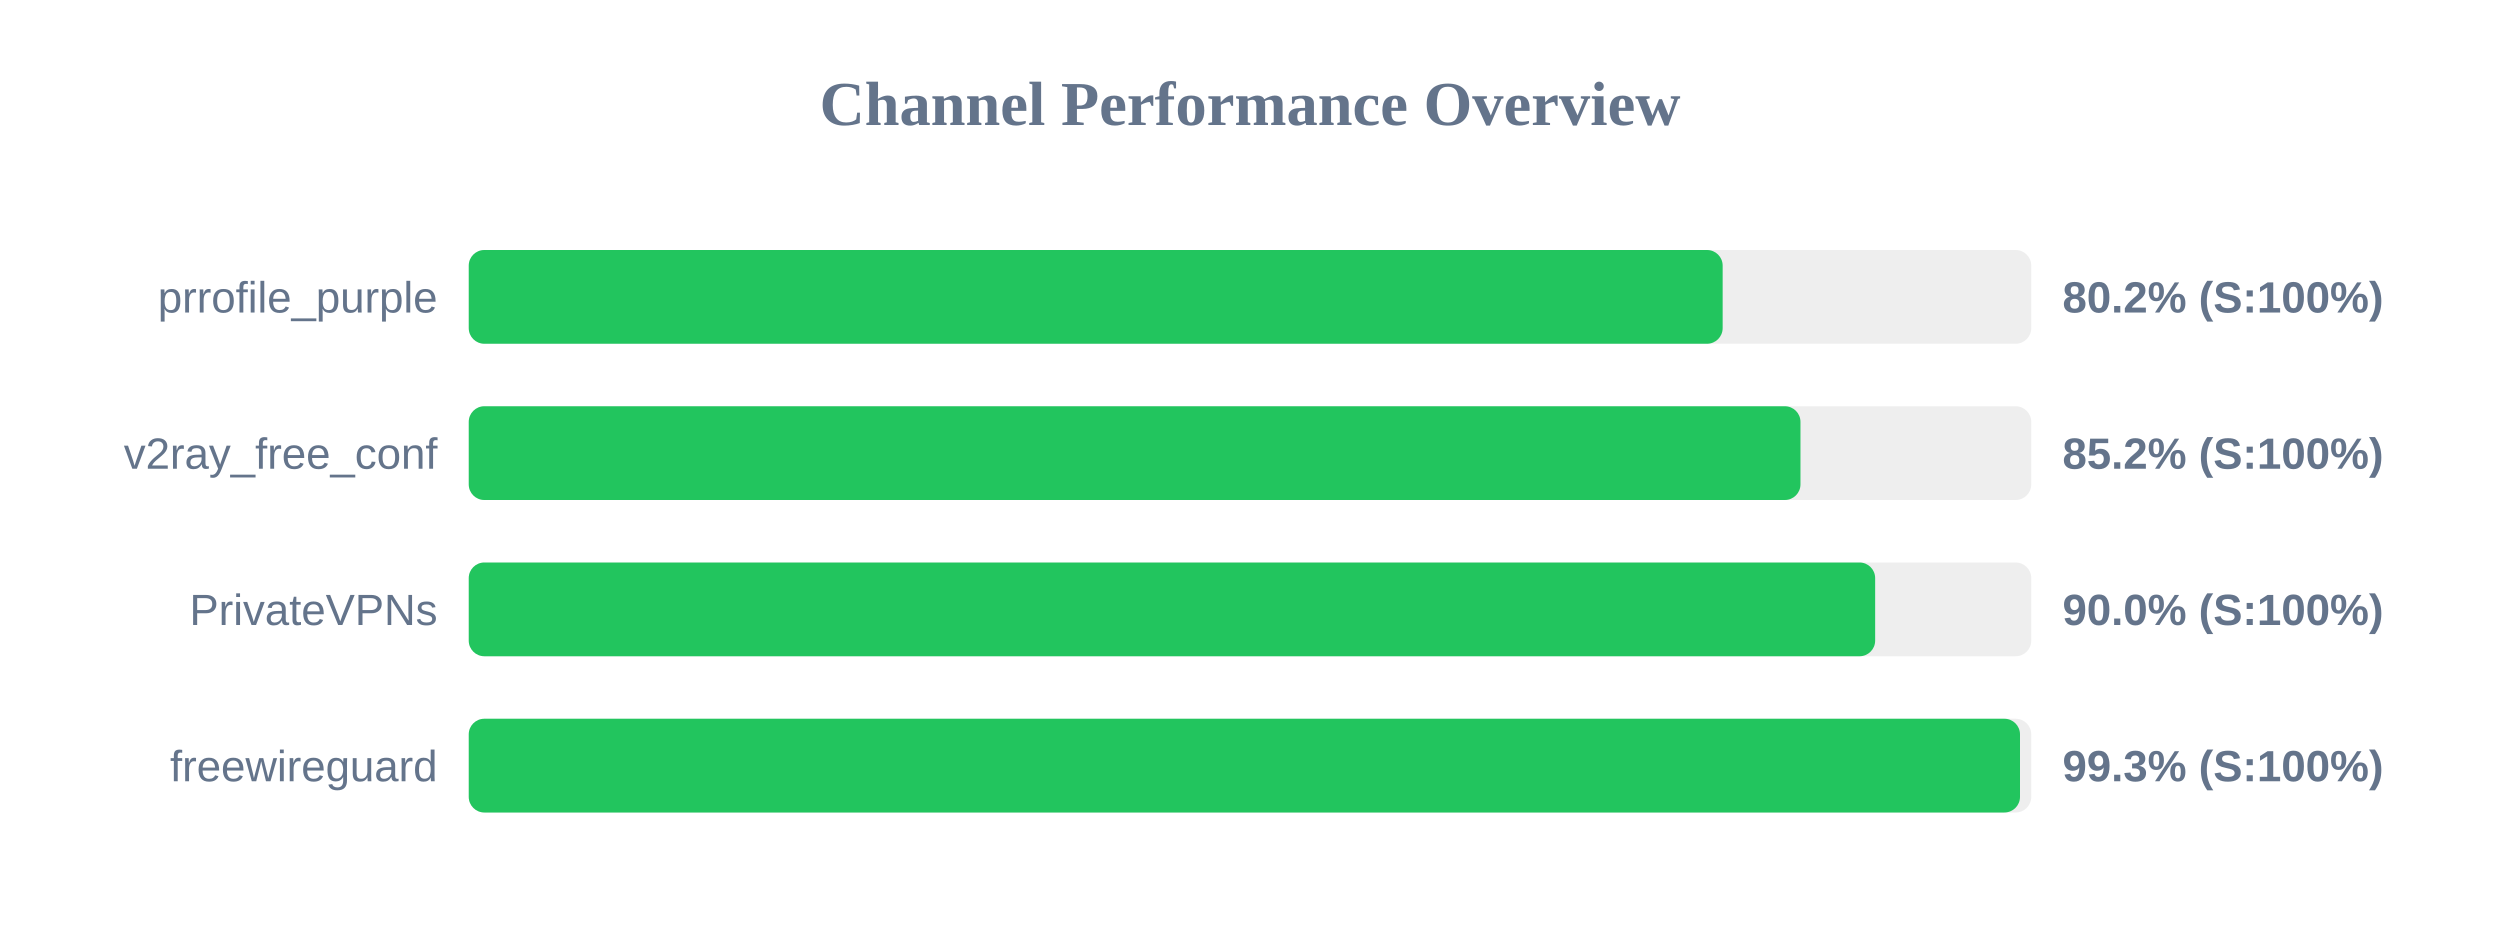
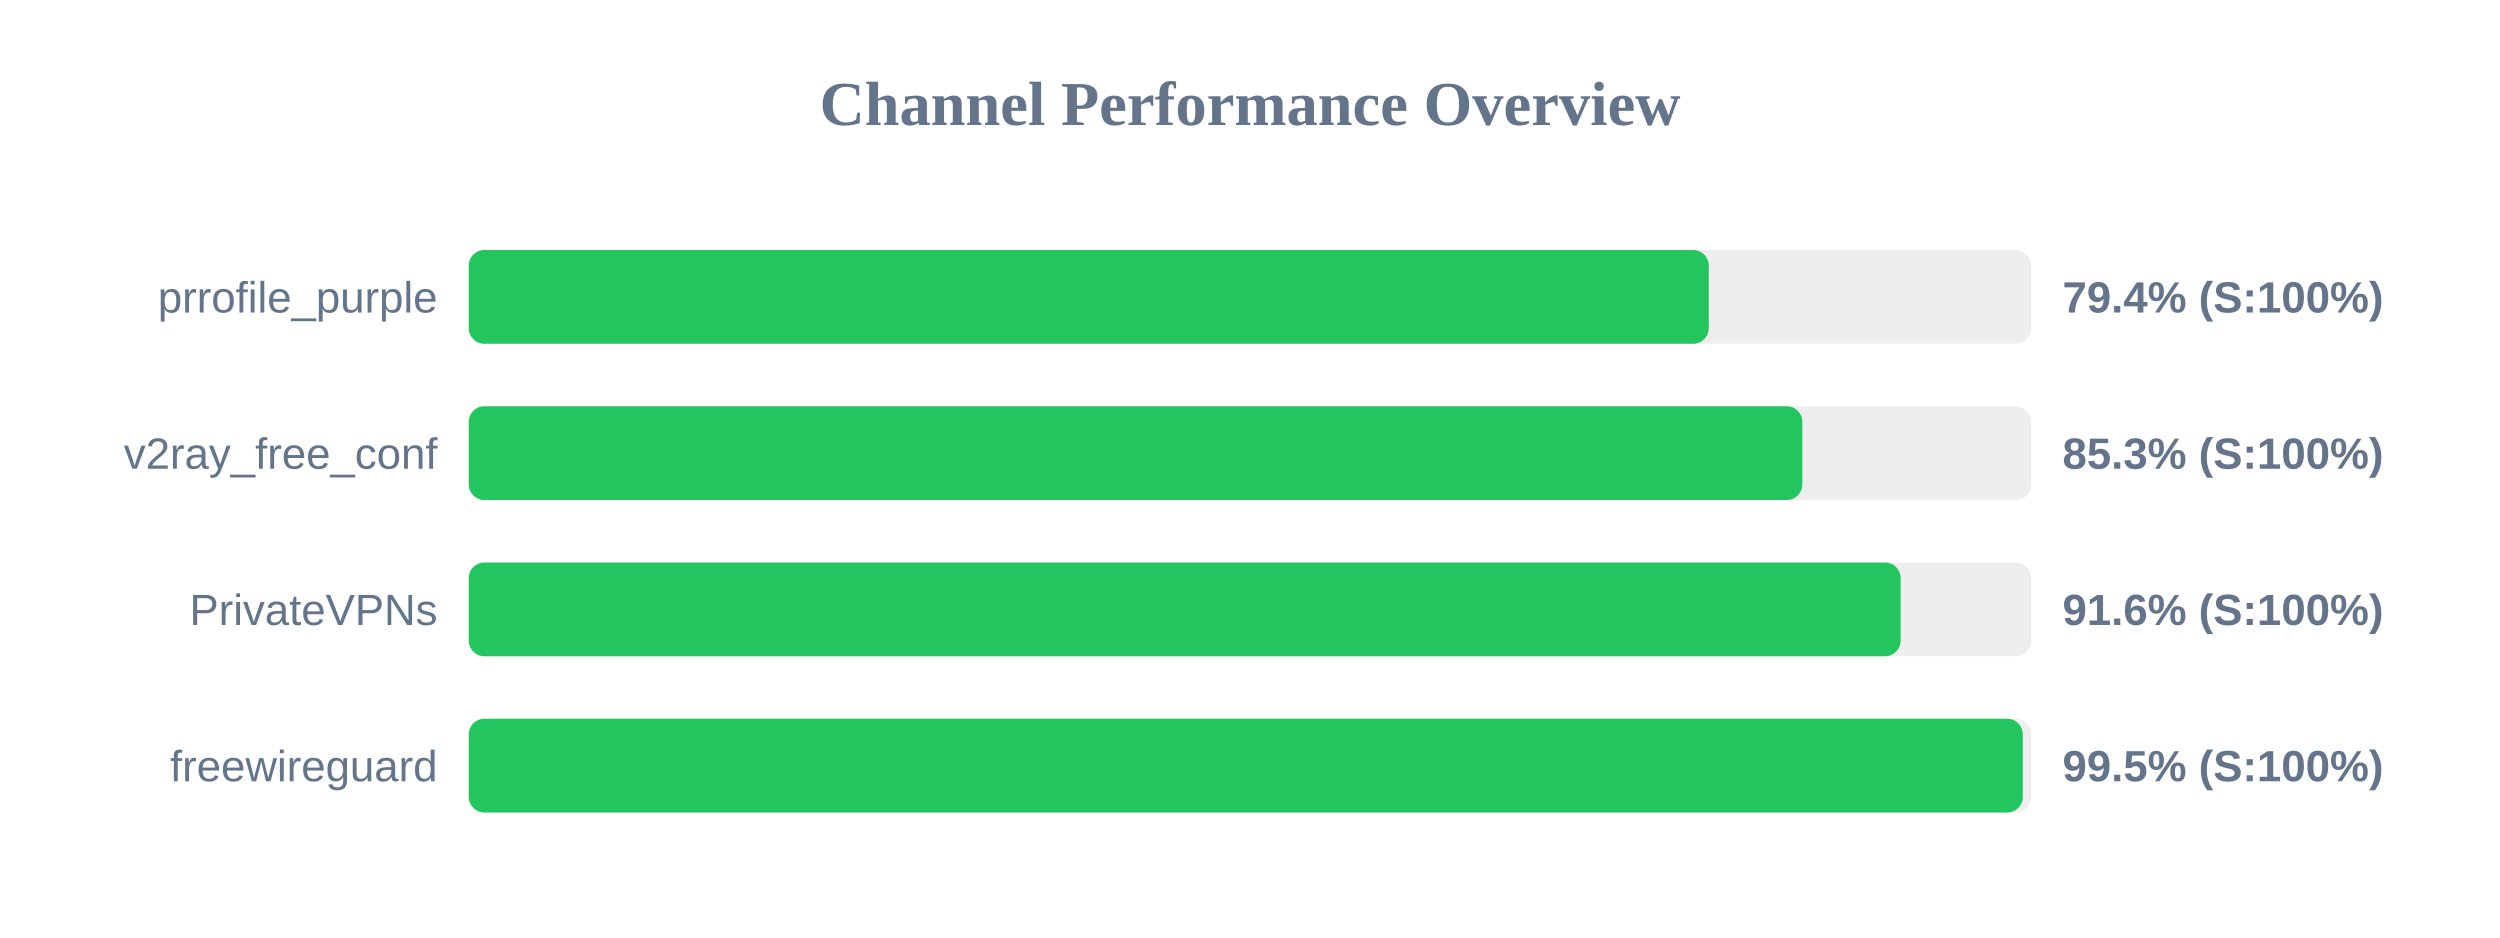
<svg xmlns="http://www.w3.org/2000/svg" width="800" height="300" version="1.1">
  <style>
        .row { font: 14px Arial; fill: #64748b; }
        .score { font: bold 14px Arial; fill: #64748b; }
    </style>
  <text x="400" y="40" text-anchor="middle" font-size="20px" font-weight="bold" fill="#64748b">Channel Performance Overview</text>
  <rect x="150" y="80" width="500" height="30" fill="#eee" rx="5" />
-   <rect x="150" y="80" width="401.25" height="30" fill="#22c55e" rx="5" />
+   <rect x="150" y="80" width="396.8" height="30" fill="#22c55e" rx="5" />
  <text x="140" y="100" text-anchor="end" class="row">prrofile_purple</text>
-   <text x="660" y="100" text-anchor="start" class="score">80.2% (S:100%)</text>
+   <text x="660" y="100" text-anchor="start" class="score">79.4% (S:100%)</text>
  <rect x="150" y="130" width="500" height="30" fill="#eee" rx="5" />
-   <rect x="150" y="130" width="426.15" height="30" fill="#22c55e" rx="5" />
+   <rect x="150" y="130" width="426.75" height="30" fill="#22c55e" rx="5" />
  <text x="140" y="150" text-anchor="end" class="row">v2ray_free_conf</text>
-   <text x="660" y="150" text-anchor="start" class="score">85.2% (S:100%)</text>
+   <text x="660" y="150" text-anchor="start" class="score">85.3% (S:100%)</text>
  <rect x="150" y="180" width="500" height="30" fill="#eee" rx="5" />
-   <rect x="150" y="180" width="450.05" height="30" fill="#22c55e" rx="5" />
+   <rect x="150" y="180" width="458.2" height="30" fill="#22c55e" rx="5" />
  <text x="140" y="200" text-anchor="end" class="row">PrivateVPNs</text>
-   <text x="660" y="200" text-anchor="start" class="score">90.0% (S:100%)</text>
+   <text x="660" y="200" text-anchor="start" class="score">91.6% (S:100%)</text>
  <rect x="150" y="230" width="500" height="30" fill="#eee" rx="5" />
-   <rect x="150" y="230" width="496.4" height="30" fill="#22c55e" rx="5" />
+   <rect x="150" y="230" width="497.3" height="30" fill="#22c55e" rx="5" />
  <text x="140" y="250" text-anchor="end" class="row">freewireguard</text>
-   <text x="660" y="250" text-anchor="start" class="score">99.3% (S:100%)</text>
+   <text x="660" y="250" text-anchor="start" class="score">99.5% (S:100%)</text>
</svg>
